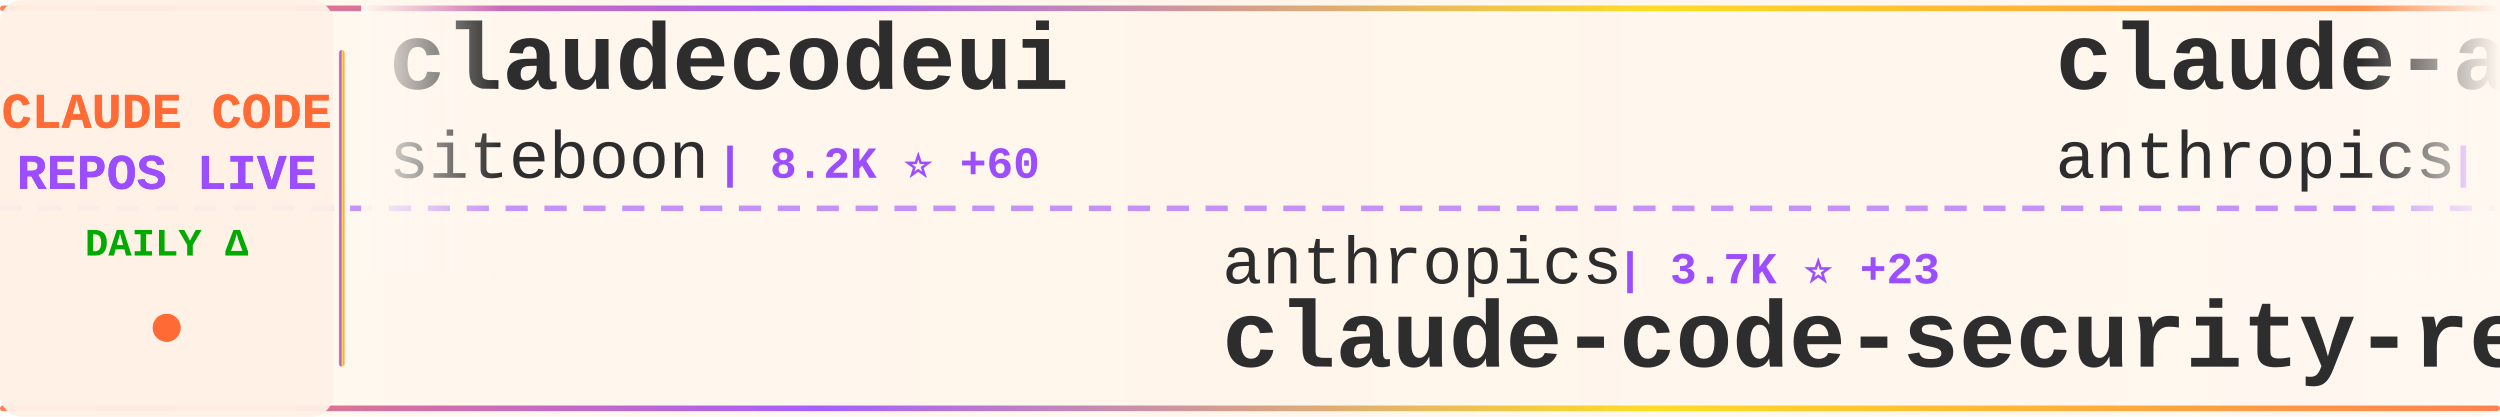
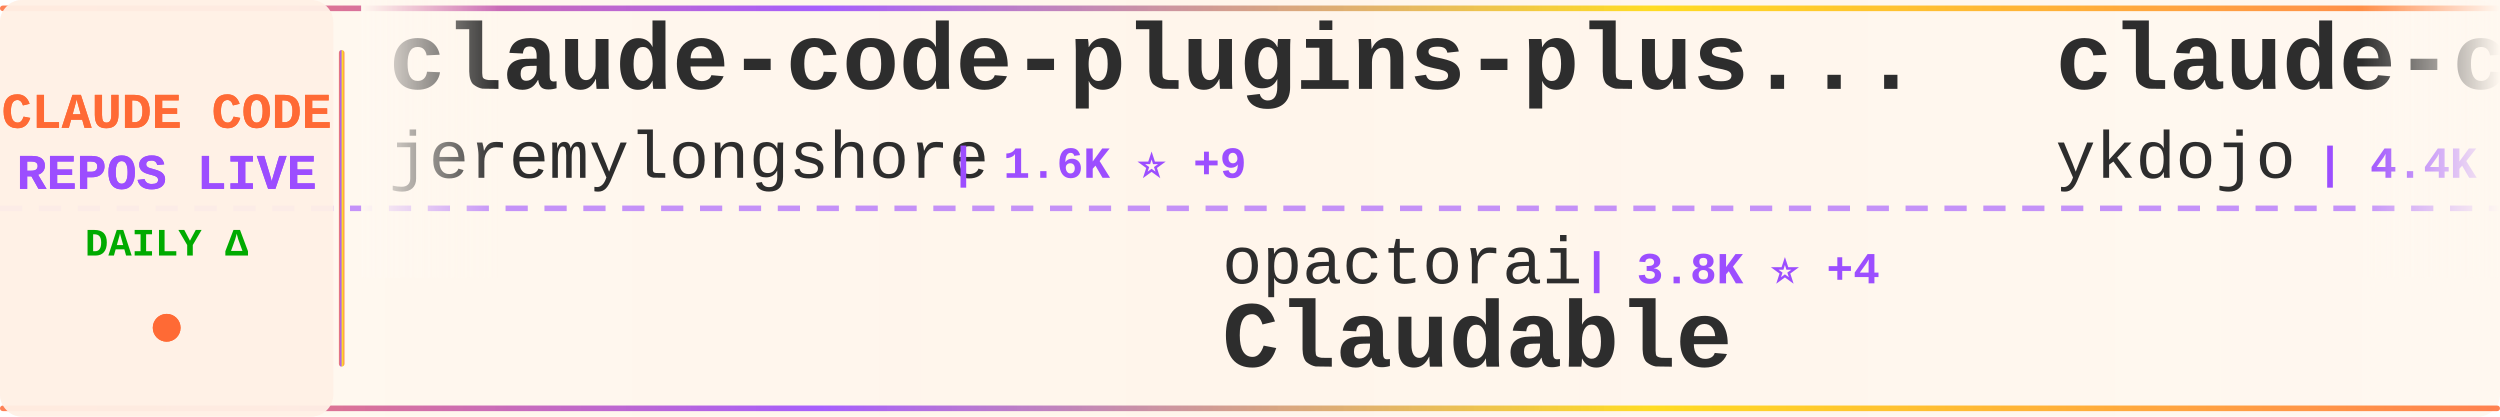
<svg xmlns="http://www.w3.org/2000/svg" width="900" height="150">
  <defs>
    <linearGradient id="tickerBg" x1="0%" y1="0%" x2="100%" y2="0%">
      <stop offset="0%" style="stop-color:#fff8f0;stop-opacity:0.98" />
      <stop offset="50%" style="stop-color:#fff5eb;stop-opacity:1" />
      <stop offset="100%" style="stop-color:#fff8f0;stop-opacity:0.98" />
    </linearGradient>
    <linearGradient id="borderGrad" x1="0%" y1="0%" x2="100%" y2="0%">
      <stop offset="0%" style="stop-color:#FF6B35;stop-opacity:0.85">
        <animate attributeName="stop-opacity" values="0.85;1;0.85" dur="2s" repeatCount="indefinite" />
      </stop>
      <stop offset="33%" style="stop-color:#9C4EFF;stop-opacity:0.9">
        <animate attributeName="stop-opacity" values="0.9;1;0.9" dur="2.2s" repeatCount="indefinite" />
      </stop>
      <stop offset="66%" style="stop-color:#FFD700;stop-opacity:0.85">
        <animate attributeName="stop-opacity" values="0.85;1;0.85" dur="1.8s" repeatCount="indefinite" />
      </stop>
      <stop offset="100%" style="stop-color:#FF6B35;stop-opacity:0.85">
        <animate attributeName="stop-opacity" values="0.85;1;0.85" dur="2s" repeatCount="indefinite" />
      </stop>
    </linearGradient>
    <filter id="textGlow">
      <feGaussianBlur stdDeviation="0.15" result="coloredBlur" />
      <feMerge>
        <feMergeNode in="coloredBlur" />
        <feMergeNode in="SourceGraphic" />
      </feMerge>
    </filter>
    <filter id="metricGlow">
      <feGaussianBlur stdDeviation="0.2" result="coloredBlur" />
      <feMerge>
        <feMergeNode in="coloredBlur" />
        <feMergeNode in="SourceGraphic" />
      </feMerge>
    </filter>
    <linearGradient id="leftFade" x1="0%" y1="0%" x2="100%" y2="0%">
      <stop offset="0%" style="stop-color:#fff8f0;stop-opacity:1" />
      <stop offset="100%" style="stop-color:#fff8f0;stop-opacity:0" />
    </linearGradient>
    <linearGradient id="rightFade" x1="0%" y1="0%" x2="100%" y2="0%">
      <stop offset="0%" style="stop-color:#fff8f0;stop-opacity:0" />
      <stop offset="100%" style="stop-color:#fff8f0;stop-opacity:1" />
    </linearGradient>
  </defs>
  <rect width="900" height="150" fill="url(#tickerBg)" rx="8" />
  <rect x="0" y="2" width="900" height="2" fill="url(#borderGrad)" rx="1" />
  <rect x="0" y="146" width="900" height="2" fill="url(#borderGrad)" rx="1" />
  <line x1="0" y1="75" x2="900" y2="75" stroke="#9C4EFF" stroke-width="2" stroke-dasharray="8 6" opacity="0.6" />
  <rect x="0" y="0" width="120" height="150" fill="#fff0e6" opacity="0.95" rx="8" />
  <text x="60" y="46" font-family="'Courier New', monospace" font-size="18" font-weight="bold" fill="#FF6B35" text-anchor="middle" filter="url(#textGlow)">
    CLAUDE CODE
  </text>
  <text x="60" y="68" font-family="'Courier New', monospace" font-size="18" font-weight="bold" fill="#9C4EFF" text-anchor="middle" filter="url(#textGlow)">
    REPOS LIVE
  </text>
  <text x="60" y="92" font-family="'Courier New', monospace" font-size="14" font-weight="bold" fill="#00aa00" text-anchor="middle">
    DAILY Δ
  </text>
  <circle cx="60" cy="118" r="5" fill="#FF6B35" filter="url(#metricGlow)">
    <animate attributeName="r" values="4;6;4" dur="1.5s" repeatCount="indefinite" />
    <animate attributeName="opacity" values="0.6;1;0.6" dur="1.5s" repeatCount="indefinite" />
  </circle>
  <rect x="122" y="18" width="2" height="114" fill="url(#borderGrad)" rx="1" />
  <clipPath id="tickerClip">
    <rect x="130" y="0" width="770" height="150" />
  </clipPath>
  <g clip-path="url(#tickerClip)">
    <g id="tickerItems">
      <animateTransform attributeName="transform" attributeType="XML" type="translate" from="0 0" to="-3000 0" dur="54s" repeatCount="indefinite" />
      <g transform="translate(0, 0)">
-         <text x="140" y="32" font-family="'Courier New', monospace" font-size="34" font-weight="bold" fill="#2d2d2d">claudecodeui</text>
-         <text x="140" y="64" font-family="'Courier New', monospace" font-size="24" font-weight="normal" fill="#2d2d2d" opacity="1.0">siteboon</text>
-         <text x="258" y="64" font-family="'Courier New', monospace" font-size="16" font-weight="bold" fill="#9C4EFF"> | 8.2K ⭐ +60</text>
+         <text x="140" y="32" font-family="'Courier New', monospace" font-size="34" font-weight="bold" fill="#2d2d2d">claude-code-plugins-plus...</text>
+         <text x="140" y="64" font-family="'Courier New', monospace" font-size="24" font-weight="normal" fill="#2d2d2d" opacity="1.0">jeremylongshore</text>
+         <text x="342" y="64" font-family="'Courier New', monospace" font-size="16" font-weight="bold" fill="#9C4EFF"> | 1.6K ⭐ +9</text>
      </g>
      <g transform="translate(300, 0)">
-         <text x="140" y="102" font-family="'Courier New', monospace" font-size="24" font-weight="normal" fill="#2d2d2d" opacity="1.0">anthropics</text>
-         <text x="282" y="102" font-family="'Courier New', monospace" font-size="16" font-weight="bold" fill="#9C4EFF"> | 3.7K ⭐ +23</text>
-         <text x="140" y="132" font-family="'Courier New', monospace" font-size="34" font-weight="bold" fill="#2d2d2d">claude-code-security-rev...</text>
+         <text x="140" y="102" font-family="'Courier New', monospace" font-size="24" font-weight="normal" fill="#2d2d2d" opacity="1.0">opactorai</text>
+         <text x="270" y="102" font-family="'Courier New', monospace" font-size="16" font-weight="bold" fill="#9C4EFF"> | 3.8K ⭐ +4</text>
+         <text x="140" y="132" font-family="'Courier New', monospace" font-size="34" font-weight="bold" fill="#2d2d2d">Claudable</text>
      </g>
      <g transform="translate(600, 0)">
-         <text x="140" y="32" font-family="'Courier New', monospace" font-size="34" font-weight="bold" fill="#2d2d2d">claude-agent-sdk-demos</text>
-         <text x="140" y="64" font-family="'Courier New', monospace" font-size="24" font-weight="normal" fill="#2d2d2d" opacity="1.0">anthropics</text>
-         <text x="282" y="64" font-family="'Courier New', monospace" font-size="16" font-weight="bold" fill="#9C4EFF"> | 1.6K ⭐ +12</text>
+         <text x="140" y="32" font-family="'Courier New', monospace" font-size="34" font-weight="bold" fill="#2d2d2d">claude-code-tips</text>
+         <text x="140" y="64" font-family="'Courier New', monospace" font-size="24" font-weight="normal" fill="#2d2d2d" opacity="1.0">ykdojo</text>
+         <text x="234" y="64" font-family="'Courier New', monospace" font-size="16" font-weight="bold" fill="#9C4EFF"> | 4.4K ⭐ +50</text>
      </g>
      <g transform="translate(900, 0)">
-         <text x="140" y="102" font-family="'Courier New', monospace" font-size="24" font-weight="normal" fill="#2d2d2d" opacity="1.0">alirezarezvani</text>
-         <text x="330" y="102" font-family="'Courier New', monospace" font-size="16" font-weight="bold" fill="#9C4EFF"> | 594 ⭐ +10</text>
-         <text x="140" y="132" font-family="'Courier New', monospace" font-size="34" font-weight="bold" fill="#2d2d2d">claude-code-tresor</text>
+         <text x="140" y="102" font-family="'Courier New', monospace" font-size="24" font-weight="normal" fill="#2d2d2d" opacity="1.0">OneRedOak</text>
+         <text x="270" y="102" font-family="'Courier New', monospace" font-size="16" font-weight="bold" fill="#9C4EFF"> | 3.7K ⭐ +7</text>
+         <text x="140" y="132" font-family="'Courier New', monospace" font-size="34" font-weight="bold" fill="#2d2d2d">claude-code-workflows</text>
      </g>
      <g transform="translate(1200, 0)">
-         <text x="140" y="32" font-family="'Courier New', monospace" font-size="34" font-weight="bold" fill="#2d2d2d">claude-code-pm-course</text>
-         <text x="140" y="64" font-family="'Courier New', monospace" font-size="24" font-weight="normal" fill="#2d2d2d" opacity="1.0">carlvellotti</text>
-         <text x="306" y="64" font-family="'Courier New', monospace" font-size="16" font-weight="bold" fill="#9C4EFF"> | 1.6K ⭐ +6</text>
+         <text x="140" y="32" font-family="'Courier New', monospace" font-size="34" font-weight="bold" fill="#2d2d2d">Claude-Code-Remote</text>
+         <text x="140" y="64" font-family="'Courier New', monospace" font-size="24" font-weight="normal" fill="#2d2d2d" opacity="1.0">JessyTsui</text>
+         <text x="270" y="64" font-family="'Courier New', monospace" font-size="16" font-weight="bold" fill="#9C4EFF"> | 1.1K ⭐ +5</text>
      </g>
      <g transform="translate(1500, 0)">
-         <text x="140" y="102" font-family="'Courier New', monospace" font-size="24" font-weight="normal" fill="#2d2d2d" opacity="1.0">ding113</text>
-         <text x="246" y="102" font-family="'Courier New', monospace" font-size="16" font-weight="bold" fill="#9C4EFF"> | 1.7K ⭐ +26</text>
-         <text x="140" y="132" font-family="'Courier New', monospace" font-size="34" font-weight="bold" fill="#2d2d2d">claude-code-hub</text>
+         <text x="140" y="102" font-family="'Courier New', monospace" font-size="24" font-weight="normal" fill="#2d2d2d" opacity="1.0">numman-ali</text>
+         <text x="282" y="102" font-family="'Courier New', monospace" font-size="16" font-weight="bold" fill="#9C4EFF"> | 8.9K ⭐ +43</text>
+         <text x="140" y="132" font-family="'Courier New', monospace" font-size="34" font-weight="bold" fill="#2d2d2d">openskills</text>
      </g>
      <g transform="translate(1800, 0)">
-         <text x="140" y="32" font-family="'Courier New', monospace" font-size="34" font-weight="bold" fill="#2d2d2d">Claude-Code-Development-...</text>
-         <text x="140" y="64" font-family="'Courier New', monospace" font-size="24" font-weight="normal" fill="#2d2d2d" opacity="1.0">peterkrueck</text>
-         <text x="294" y="64" font-family="'Courier New', monospace" font-size="16" font-weight="bold" fill="#9C4EFF"> | 1.3K ⭐ +2</text>
+         <text x="140" y="32" font-family="'Courier New', monospace" font-size="34" font-weight="bold" fill="#2d2d2d">claude-code-spec-workflo...</text>
+         <text x="140" y="64" font-family="'Courier New', monospace" font-size="24" font-weight="normal" fill="#2d2d2d" opacity="1.0">Pimzino</text>
+         <text x="246" y="64" font-family="'Courier New', monospace" font-size="16" font-weight="bold" fill="#9C4EFF"> | 3.5K ⭐ +6</text>
      </g>
      <g transform="translate(2100, 0)">
-         <text x="140" y="102" font-family="'Courier New', monospace" font-size="24" font-weight="normal" fill="#2d2d2d" opacity="1.0">EveryInc</text>
-         <text x="258" y="102" font-family="'Courier New', monospace" font-size="16" font-weight="bold" fill="#9C4EFF"> | 10.2K ⭐ +55</text>
-         <text x="140" y="132" font-family="'Courier New', monospace" font-size="34" font-weight="bold" fill="#2d2d2d">compound-engineering-plu...</text>
+         <text x="140" y="102" font-family="'Courier New', monospace" font-size="24" font-weight="normal" fill="#2d2d2d" opacity="1.0">snarktank</text>
+         <text x="270" y="102" font-family="'Courier New', monospace" font-size="16" font-weight="bold" fill="#9C4EFF"> | 12.6K ⭐ +93</text>
+         <text x="140" y="132" font-family="'Courier New', monospace" font-size="34" font-weight="bold" fill="#2d2d2d">ralph</text>
      </g>
      <g transform="translate(2400, 0)">
-         <text x="140" y="32" font-family="'Courier New', monospace" font-size="34" font-weight="bold" fill="#2d2d2d">ralph-claude-code</text>
-         <text x="140" y="64" font-family="'Courier New', monospace" font-size="24" font-weight="normal" fill="#2d2d2d" opacity="1.0">frankbria</text>
-         <text x="270" y="64" font-family="'Courier New', monospace" font-size="16" font-weight="bold" fill="#9C4EFF"> | 7.6K ⭐ +24</text>
+         <text x="140" y="32" font-family="'Courier New', monospace" font-size="34" font-weight="bold" fill="#2d2d2d">claude-code-mcp</text>
+         <text x="140" y="64" font-family="'Courier New', monospace" font-size="24" font-weight="normal" fill="#2d2d2d" opacity="1.0">steipete</text>
+         <text x="258" y="64" font-family="'Courier New', monospace" font-size="16" font-weight="bold" fill="#9C4EFF"> | 1.2K ⭐ +1</text>
      </g>
      <g transform="translate(2700, 0)">
-         <text x="140" y="102" font-family="'Courier New', monospace" font-size="24" font-weight="normal" fill="#2d2d2d" opacity="1.0">anthropics</text>
-         <text x="282" y="102" font-family="'Courier New', monospace" font-size="16" font-weight="bold" fill="#9C4EFF"> | 599 ⭐ +1</text>
-         <text x="140" y="132" font-family="'Courier New', monospace" font-size="34" font-weight="bold" fill="#2d2d2d">claude-code-base-action</text>
+         <text x="140" y="102" font-family="'Courier New', monospace" font-size="24" font-weight="normal" fill="#2d2d2d" opacity="1.0">cixingguangming55555</text>
+         <text x="402" y="102" font-family="'Courier New', monospace" font-size="16" font-weight="bold" fill="#9C4EFF"> | 2.5K ⭐</text>
+         <text x="140" y="132" font-family="'Courier New', monospace" font-size="34" font-weight="bold" fill="#2d2d2d">wechat-bot</text>
      </g>
      <g transform="translate(3000, 0)">
-         <text x="140" y="32" font-family="'Courier New', monospace" font-size="34" font-weight="bold" fill="#2d2d2d">claudecodeui</text>
-         <text x="140" y="64" font-family="'Courier New', monospace" font-size="24" font-weight="normal" fill="#2d2d2d" opacity="1.0">siteboon</text>
-         <text x="258" y="64" font-family="'Courier New', monospace" font-size="16" font-weight="bold" fill="#9C4EFF"> | 8.2K ⭐ +60</text>
+         <text x="140" y="32" font-family="'Courier New', monospace" font-size="34" font-weight="bold" fill="#2d2d2d">claude-code-plugins-plus...</text>
+         <text x="140" y="64" font-family="'Courier New', monospace" font-size="24" font-weight="normal" fill="#2d2d2d" opacity="1.0">jeremylongshore</text>
+         <text x="342" y="64" font-family="'Courier New', monospace" font-size="16" font-weight="bold" fill="#9C4EFF"> | 1.6K ⭐ +9</text>
      </g>
      <g transform="translate(3300, 0)">
-         <text x="140" y="102" font-family="'Courier New', monospace" font-size="24" font-weight="normal" fill="#2d2d2d" opacity="1.0">anthropics</text>
-         <text x="282" y="102" font-family="'Courier New', monospace" font-size="16" font-weight="bold" fill="#9C4EFF"> | 3.7K ⭐ +23</text>
-         <text x="140" y="132" font-family="'Courier New', monospace" font-size="34" font-weight="bold" fill="#2d2d2d">claude-code-security-rev...</text>
+         <text x="140" y="102" font-family="'Courier New', monospace" font-size="24" font-weight="normal" fill="#2d2d2d" opacity="1.0">opactorai</text>
+         <text x="270" y="102" font-family="'Courier New', monospace" font-size="16" font-weight="bold" fill="#9C4EFF"> | 3.8K ⭐ +4</text>
+         <text x="140" y="132" font-family="'Courier New', monospace" font-size="34" font-weight="bold" fill="#2d2d2d">Claudable</text>
      </g>
      <g transform="translate(3600, 0)">
-         <text x="140" y="32" font-family="'Courier New', monospace" font-size="34" font-weight="bold" fill="#2d2d2d">claude-agent-sdk-demos</text>
-         <text x="140" y="64" font-family="'Courier New', monospace" font-size="24" font-weight="normal" fill="#2d2d2d" opacity="1.0">anthropics</text>
-         <text x="282" y="64" font-family="'Courier New', monospace" font-size="16" font-weight="bold" fill="#9C4EFF"> | 1.6K ⭐ +12</text>
+         <text x="140" y="32" font-family="'Courier New', monospace" font-size="34" font-weight="bold" fill="#2d2d2d">claude-code-tips</text>
+         <text x="140" y="64" font-family="'Courier New', monospace" font-size="24" font-weight="normal" fill="#2d2d2d" opacity="1.0">ykdojo</text>
+         <text x="234" y="64" font-family="'Courier New', monospace" font-size="16" font-weight="bold" fill="#9C4EFF"> | 4.4K ⭐ +50</text>
      </g>
      <g transform="translate(3900, 0)">
-         <text x="140" y="102" font-family="'Courier New', monospace" font-size="24" font-weight="normal" fill="#2d2d2d" opacity="1.0">alirezarezvani</text>
-         <text x="330" y="102" font-family="'Courier New', monospace" font-size="16" font-weight="bold" fill="#9C4EFF"> | 594 ⭐ +10</text>
-         <text x="140" y="132" font-family="'Courier New', monospace" font-size="34" font-weight="bold" fill="#2d2d2d">claude-code-tresor</text>
+         <text x="140" y="102" font-family="'Courier New', monospace" font-size="24" font-weight="normal" fill="#2d2d2d" opacity="1.0">OneRedOak</text>
+         <text x="270" y="102" font-family="'Courier New', monospace" font-size="16" font-weight="bold" fill="#9C4EFF"> | 3.7K ⭐ +7</text>
+         <text x="140" y="132" font-family="'Courier New', monospace" font-size="34" font-weight="bold" fill="#2d2d2d">claude-code-workflows</text>
      </g>
    </g>
  </g>
  <rect x="130" y="0" width="50" height="100" fill="url(#leftFade)" />
  <rect x="850" y="0" width="50" height="100" fill="url(#rightFade)" />
</svg>
